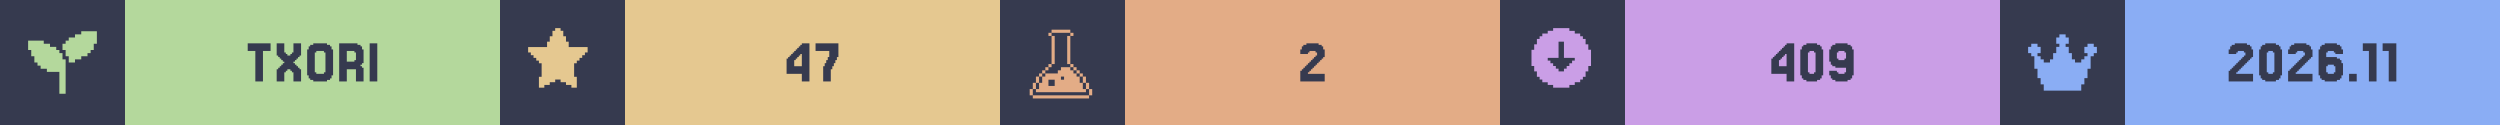
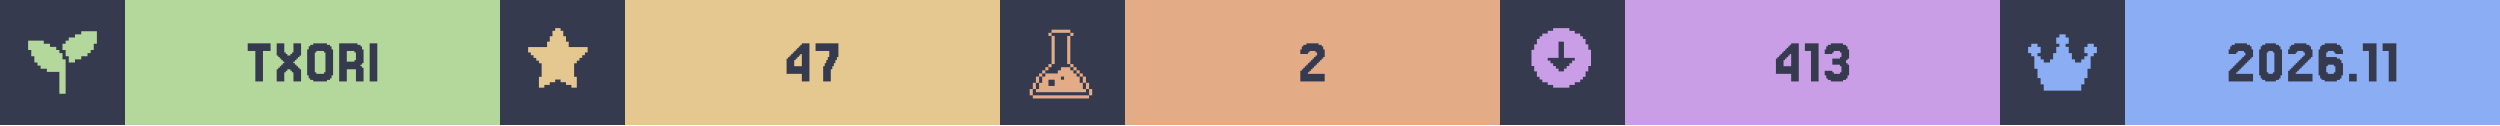
<svg xmlns="http://www.w3.org/2000/svg" width="1200" viewBox="0 0 200 10">
  <g>
    <rect width="200" height="10" fill="#363a4f" />
    <g class="badge" transform="translate(0 0)">
      <path transform="translate(2 2) scale(0.25)" fill="#b4d89c" d="M 18 2 L 18 3 L 16 3 L 16 4 L 14 4 L 14 5 L 13 5 L 13 6 L 12 6 L 12 8 L 13 8 L 13 10 L 14 10 L 14 12 L 16 12 L 16 11 L 18 11 L 18 10 L 20 10 L 20 9 L 21 9 L 21 8 L 22 8 L 22 6 L 23 6 L 23 2 L 18 2 z M 1 5 L 1 8 L 2 8 L 2 10 L 3 10 L 3 12 L 4 12 L 4 13 L 5 13 L 5 14 L 7 14 L 7 15 L 11 15 L 11 22 L 13 22 L 13 11 L 12 11 L 12 9 L 11 9 L 11 8 L 10 8 L 10 7 L 8 7 L 8 6 L 6 6 L 6 5 L 1 5 z" />
      <rect fill="#b4d89c" width="30" height="10" x="10" y="0" />
      <path fill="#363a4f" d="M21.646 3.467V4.077H21.037V6.516H20.427V4.077H19.817V3.467Z M22.256 5.541V5.419H22.378V5.297H22.5V5.175H22.622V5.053H22.744V4.931H22.622V4.809H22.5V4.687H22.378V4.565H22.256V4.443H22.134V3.467H22.744V4.199H22.866V4.321H22.988V4.443H23.232V4.321H23.354V4.199H23.476V3.467H24.085V4.443H23.963V4.565H23.841V4.687H23.72V4.809H23.598V4.931H23.476V5.053H23.598V5.175H23.72V5.297H23.841V5.419H23.963V5.541H24.085V6.516H23.476V5.785H23.354V5.663H23.232V5.541H22.988V5.663H22.866V5.785H22.744V6.516H22.134V5.541Z M26.524 6.029V6.272H26.402V6.394H26.159V6.516H25.061V6.394H24.817V6.272H24.695V6.029H24.573V3.955H24.695V3.711H24.817V3.589H25.061V3.467H26.159V3.589H26.402V3.711H26.524V3.955H26.646V6.029ZM25.305 5.785V5.907H25.915V5.785H26.037V4.199H25.915V4.077H25.305V4.199H25.183V5.785Z M28.354 4.199V4.077H27.744V4.931H28.354V4.809H28.476V4.199ZM28.963 5.419H29.085V6.516H28.476V5.541H27.744V6.516H27.134V3.467H28.598V3.589H28.841V3.711H28.963V3.955H29.085V5.053H28.963V5.175H28.841V5.297H28.963Z M30.183 3.467V6.516H29.573V3.467Z" />
    </g>
    <g class="badge" transform="translate(40 0)">
      <path transform="" fill="#e5c890" d="M5.929 6.145h.216v.866h-.433v-.217H5.28v-.216h-.432v-.216h-.433v.216H3.98v.216h-.433v.217h-.433v-.866h.217V5.063h-.217v-.216H2.9V4.63h-.217v-.216h-.216v-.217H2.25v-.432h1.515v-.433h.216v-.433h.216v-.433h.217V2.25h.433v.216h.216v.433h.216v.433h.217v.433H7.01v.432h-.217v.217h-.216v.216h-.216v.217h-.217v.216H5.93z" />
      <rect fill="#e5c890" width="30" height="10" x="10" y="0" />
      <path fill="#363a4f" d="M23.537 4.199V4.077H23.659V3.955H23.78V3.833H23.902V3.711H24.024V3.589H24.146V3.467H24.756V6.516H24.146V5.907H22.927V4.687H23.049V4.565H23.171V4.443H23.293V4.321H23.415V4.199ZM23.78 4.565V4.687H23.659V4.809H23.537V5.297H24.146V4.321H24.024V4.443H23.902V4.565Z M25.976 5.297V5.053H26.098V4.809H26.22V4.565H26.341V4.077H25.244V3.467H27.073V4.565H26.951V4.809H26.829V5.053H26.707V5.297H26.585V5.541H26.463V6.516H25.854V5.297Z" />
    </g>
    <g class="badge" transform="translate(80 0)">
      <path transform="translate(2 2) scale(0.25)" fill="#e3ac86" d="M 8.502 1.5 L 8.502 2.5 L 14.504 2.5 L 14.504 1.5 L 8.502 1.5 z M 14.504 2.5 L 14.504 3.5 L 15.504 3.5 L 15.504 2.5 L 14.504 2.5 z M 14.504 3.5 L 13.502 3.5 L 13.502 12.502 L 14.504 12.502 L 14.504 3.5 z M 14.504 12.502 L 14.504 13.502 L 15.504 13.502 L 15.504 12.502 L 14.504 12.502 z M 15.504 13.502 L 15.504 14.504 L 16.504 14.504 L 16.504 15.504 L 17.504 15.504 L 17.504 16.504 L 18.504 16.504 L 18.504 15.502 L 17.504 15.502 L 17.504 14.502 L 16.504 14.502 L 16.504 13.502 L 15.504 13.502 z M 18.504 16.504 L 18.504 18.504 L 19.504 18.504 L 19.504 16.504 L 18.504 16.504 z M 19.504 18.504 L 19.504 20.504 L 20.504 20.504 L 20.504 18.504 L 19.504 18.504 z M 20.504 20.504 L 20.504 22.504 L 21.504 22.504 L 21.504 20.504 L 20.504 20.504 z M 19.504 20.504 L 18.504 20.504 L 18.504 18.504 L 17.504 18.504 L 17.504 16.504 L 16.504 16.504 L 16.504 15.504 L 15.504 15.504 L 15.504 14.504 L 14.504 14.504 L 14.504 13.502 L 11.502 13.502 L 11.502 14.504 L 10.502 14.504 L 10.502 15.504 L 6.502 15.504 L 6.502 16.504 L 5.5 16.504 L 5.5 18.504 L 4.5 18.504 L 4.5 20.504 L 3.5 20.504 L 3.5 21.504 L 19.504 21.504 L 19.504 20.504 z M 3.5 20.504 L 3.5 18.504 L 2.5 18.504 L 2.5 20.504 L 3.5 20.504 z M 2.5 20.504 L 1.5 20.504 L 1.5 22.504 L 2.5 22.504 L 2.5 20.504 z M 3.5 18.504 L 4.5 18.504 L 4.5 16.504 L 3.5 16.504 L 3.5 18.504 z M 4.5 16.504 L 5.5 16.504 L 5.5 15.504 L 6.502 15.504 L 6.502 14.504 L 7.502 14.504 L 7.502 13.502 L 6.502 13.502 L 6.502 14.502 L 5.5 14.502 L 5.5 15.502 L 4.5 15.502 L 4.5 16.504 z M 7.502 13.502 L 8.502 13.502 L 8.502 12.502 L 7.502 12.502 L 7.502 13.502 z M 8.502 12.502 L 9.502 12.502 L 9.502 3.5 L 8.502 3.5 L 8.502 12.502 z M 8.502 3.5 L 8.502 2.5 L 7.502 2.5 L 7.502 3.5 L 8.502 3.5 z M 11.502 16.504 L 12.502 16.504 L 12.502 17.504 L 11.502 17.504 L 11.502 16.504 z M 7.502 17.504 L 9.502 17.504 L 9.502 19.504 L 7.502 19.504 L 7.502 17.504 z M 2.5 22.506 L 2.5 23.506 L 20.504 23.506 L 20.504 22.506 L 2.5 22.506 z" />
      <rect fill="#e3ac86" width="30" height="10" x="10" y="0" />
      <path fill="#363a4f" d="M24.756 5.663V5.785H24.634V5.907H25.976V6.516H24.024V5.663H24.146V5.541H24.268V5.419H24.39V5.297H24.512V5.175H24.634V5.053H24.756V4.931H24.878V4.809H25V4.687H25.122V4.565H25.244V4.443H25.366V4.199H25.244V4.077H24.756V4.199H24.634V4.321H24.024V3.955H24.146V3.711H24.268V3.589H24.512V3.467H25.488V3.589H25.732V3.711H25.854V3.955H25.976V4.565H25.854V4.687H25.732V4.809H25.61V4.931H25.488V5.053H25.366V5.175H25.244V5.297H25.122V5.419H25V5.541H24.878V5.663Z" />
    </g>
    <g class="badge" transform="translate(120 0)">
      <path transform="" fill="#ca9ee6" d="M5.55 6.794h.432v-.216h.433v-.216h.216v-.217h.217v-.433h.216V5.28h.217V3.981h-.217v-.433h-.216v-.433h-.217V2.9h-.216v-.217h-.433v-.216h-.433V2.25h-1.298v.216h-.433v.216h-.433V2.9h-.216v.216h-.217v.433h-.216v.433h-.217v1.298h.217v.433h.216v.433h.217v.217h.216v.216h.433v.216h.433v.217h1.298zm-1.083-1.298v-.217h-.216v-.216h-.217v-.216h-.216V4.63h.866V3.332h.432V4.63h.866v.217h-.216v.216h-.217v.216h-.216v.217h-.217v.216h-.432v-.216z" />
      <rect fill="#ca9ee6" width="30" height="10" x="10" y="0" />
-       <path fill="#363a4f" d="M22.317 4.199V4.077H22.439V3.955H22.561V3.833H22.683V3.711H22.805V3.589H22.927V3.467H23.537V6.516H22.927V5.907H21.707V4.687H21.829V4.565H21.951V4.443H22.073V4.321H22.195V4.199ZM22.561 4.565V4.687H22.439V4.809H22.317V5.297H22.927V4.321H22.805V4.443H22.683V4.565Z M25.732 6.029V6.272H25.61V6.394H25.366V6.516H24.512V6.394H24.268V6.272H24.146V6.029H24.024V3.955H24.146V3.711H24.268V3.589H24.512V3.467H25.366V3.589H25.61V3.711H25.732V3.955H25.854V6.029ZM24.756 5.785V5.907H25.122V5.785H25.244V4.199H25.122V4.077H24.756V4.199H24.634V5.785Z M27.683 4.687V4.199H27.561V4.077H27.073V4.199H26.951V4.687H27.073V4.809H27.561V4.687ZM26.463 6.272V6.029H26.341V5.663H26.951V5.785H27.073V5.907H27.561V5.785H27.683V5.419H26.829V5.297H26.585V5.175H26.463V4.931H26.341V3.955H26.463V3.711H26.585V3.589H26.829V3.467H27.805V3.589H28.049V3.711H28.171V3.955H28.293V6.029H28.171V6.272H28.049V6.394H27.805V6.516H26.829V6.394H26.585V6.272Z" />
+       <path fill="#363a4f" d="M22.683 4.199V4.077H22.805V3.955H22.927V3.833H23.049V3.711H23.171V3.589H23.293V3.467H23.902V6.516H23.293V5.907H22.073V4.687H22.195V4.565H22.317V4.443H22.439V4.321H22.561V4.199ZM22.927 4.565V4.687H22.805V4.809H22.683V5.297H23.293V4.321H23.171V4.443H23.049V4.565Z M25.488 3.467V6.516H24.878V4.077H24.39V3.467Z M26.585 5.663V5.785H26.707V5.907H27.195V5.785H27.317V5.297H27.195V5.175H26.585V4.687H27.195V4.565H27.317V4.199H27.195V4.077H26.707V4.199H26.585V4.321H25.976V3.955H26.098V3.711H26.22V3.589H26.463V3.467H27.439V3.589H27.683V3.711H27.805V3.955H27.927V4.687H27.805V4.809H27.683V5.053H27.805V5.175H27.927V6.029H27.805V6.272H27.683V6.394H27.439V6.516H26.463V6.394H26.22V6.272H26.098V6.029H25.976V5.663Z" />
    </g>
    <g class="badge" transform="translate(160 0)">
      <path transform="translate(2 2) scale(0.25)" fill="#8aadf4" d="M23 7v2h-1v1h-1v4h-1v3h-1v2h-1v2H6v-2H5v-2H4v-3H3v-4H2V9H1V7h1V6h2v1h1v2H4v1h1v1h1v1h2v-1h1V9h1V7h1V6h-1V4h1V3h2v1h1v2h-1v1h1v2h1v2h1v1h2v-1h1v-1h1V9h-1V7h1V6h2v1z" />
      <rect fill="#8aadf4" width="30" height="10" x="10" y="0" />
      <path fill="#363a4f" d="M19.024 5.663V5.785H18.902V5.907H20.244V6.516H18.293V5.663H18.415V5.541H18.537V5.419H18.659V5.297H18.78V5.175H18.902V5.053H19.024V4.931H19.146V4.809H19.268V4.687H19.39V4.565H19.512V4.443H19.634V4.199H19.512V4.077H19.024V4.199H18.902V4.321H18.293V3.955H18.415V3.711H18.537V3.589H18.78V3.467H19.756V3.589H20V3.711H20.122V3.955H20.244V4.565H20.122V4.687H20V4.809H19.878V4.931H19.756V5.053H19.634V5.175H19.512V5.297H19.39V5.419H19.268V5.541H19.146V5.663Z M22.439 6.029V6.272H22.317V6.394H22.073V6.516H21.22V6.394H20.976V6.272H20.854V6.029H20.732V3.955H20.854V3.711H20.976V3.589H21.22V3.467H22.073V3.589H22.317V3.711H22.439V3.955H22.561V6.029ZM21.463 5.785V5.907H21.829V5.785H21.951V4.199H21.829V4.077H21.463V4.199H21.341V5.785Z M23.78 5.663V5.785H23.659V5.907H25V6.516H23.049V5.663H23.171V5.541H23.293V5.419H23.415V5.297H23.537V5.175H23.659V5.053H23.78V4.931H23.902V4.809H24.024V4.687H24.146V4.565H24.268V4.443H24.39V4.199H24.268V4.077H23.78V4.199H23.659V4.321H23.049V3.955H23.171V3.711H23.293V3.589H23.537V3.467H24.512V3.589H24.756V3.711H24.878V3.955H25V4.565H24.878V4.687H24.756V4.809H24.634V4.931H24.512V5.053H24.39V5.175H24.268V5.297H24.146V5.419H24.024V5.541H23.902V5.663Z M26.22 5.785V5.907H26.707V5.785H26.829V5.297H26.707V5.175H26.22V5.297H26.098V5.785ZM26.098 4.565H26.951V4.687H27.195V4.809H27.317V5.053H27.439V6.029H27.317V6.272H27.195V6.394H26.951V6.516H25.976V6.394H25.732V6.272H25.61V6.029H25.488V3.955H25.61V3.711H25.732V3.589H25.976V3.467H26.951V3.589H27.195V3.711H27.317V3.955H27.439V4.321H26.829V4.199H26.707V4.077H26.22V4.199H26.098Z M28.537 5.907V6.516H27.927V5.907Z M30.122 3.467V6.516H29.512V4.077H29.024V3.467Z M31.707 3.467V6.516H31.098V4.077H30.61V3.467Z" />
    </g>
  </g>
</svg>
